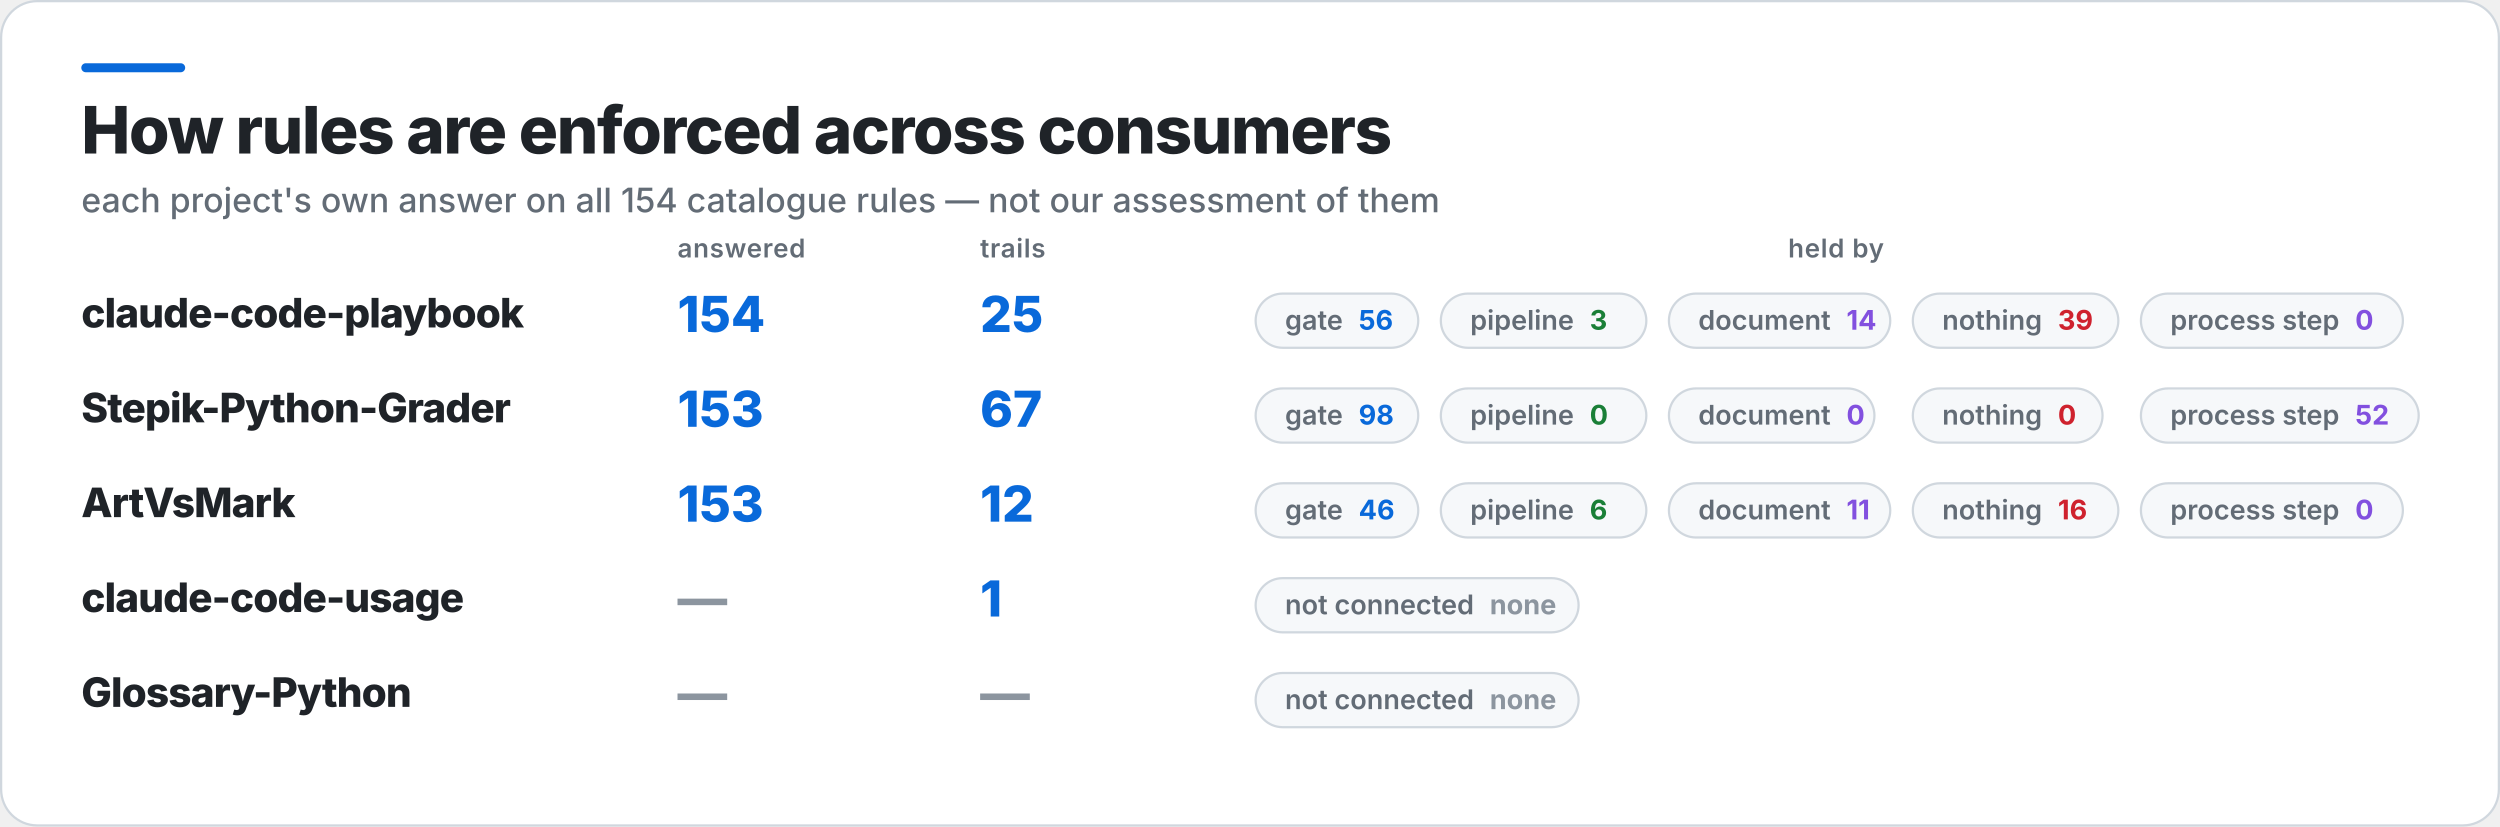
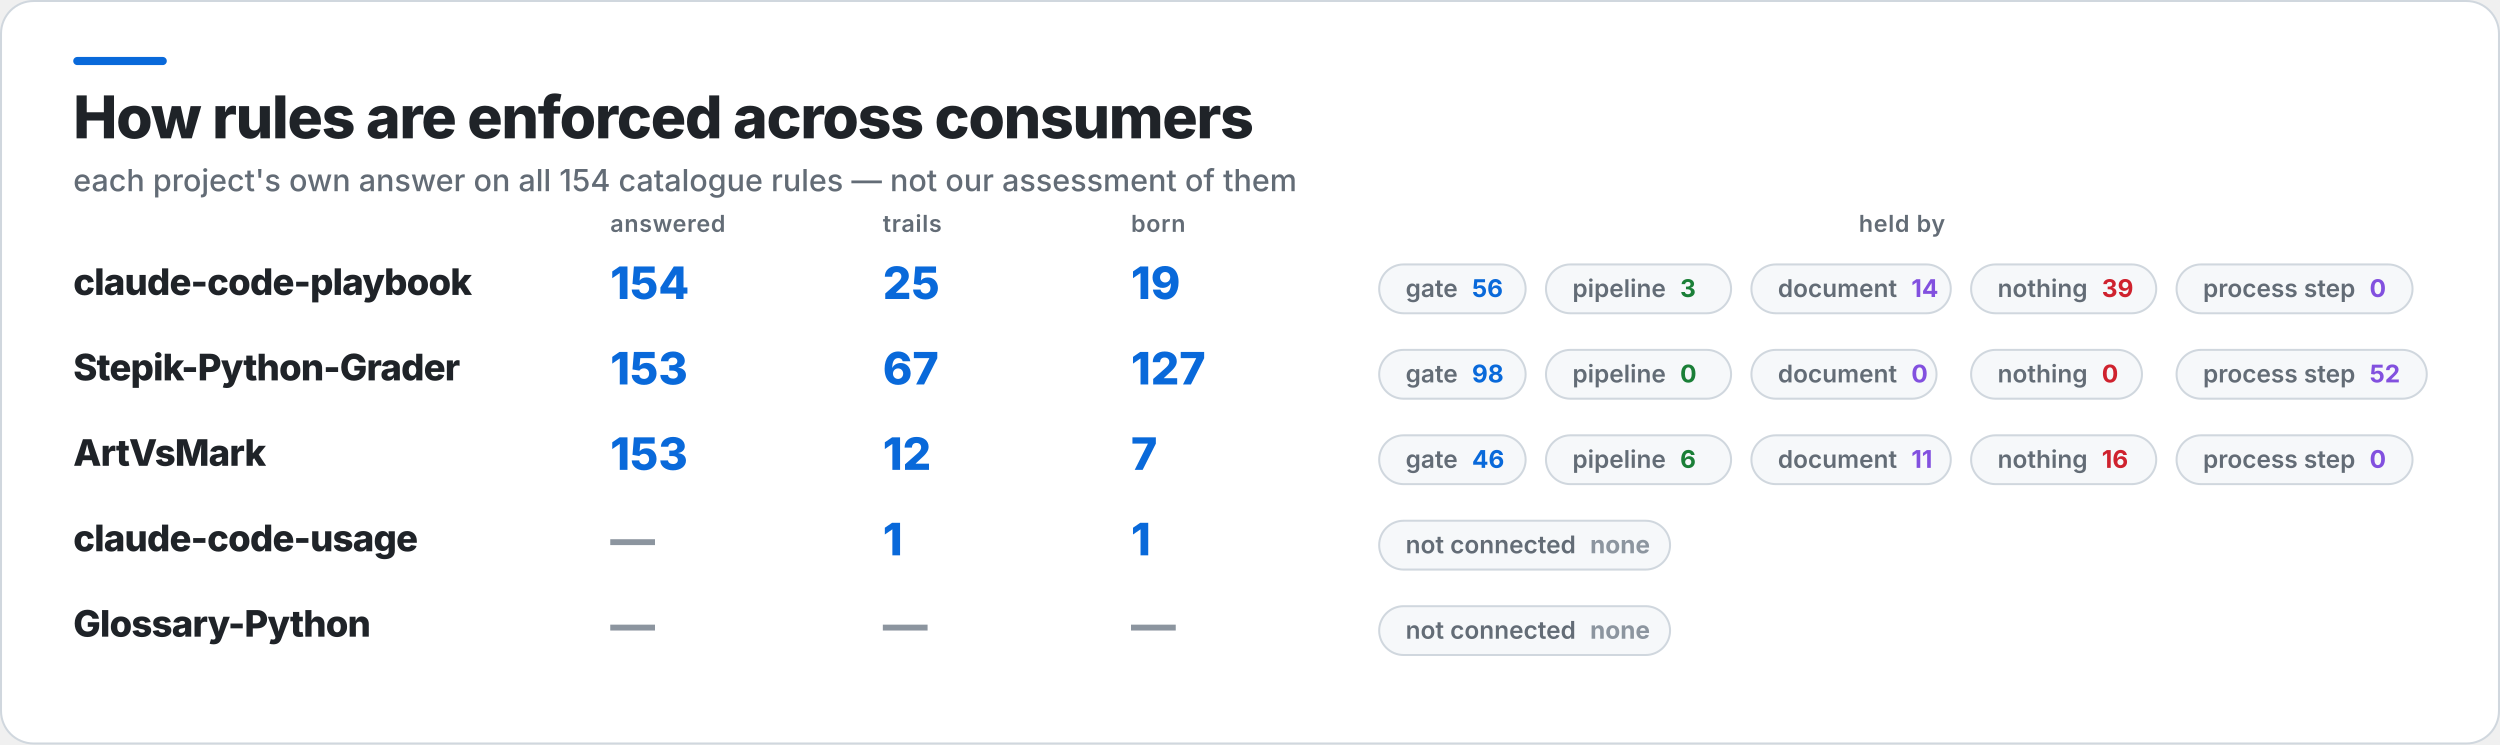
- <svg xmlns="http://www.w3.org/2000/svg" width="1107" height="366" viewBox="0 0 1107 366" role="img" aria-label="How rules are enforced across consumers">
-   <rect x="0.5" y="0.5" width="1106" height="365" rx="16" fill="#FFFFFF" stroke="#D0D7DE" />
+ <svg xmlns="http://www.w3.org/2000/svg" width="1229" height="366" viewBox="0 0 1229 366" role="img" aria-label="How rules are enforced across consumers">
+   <rect x="0.5" y="0.5" width="1228" height="365" rx="16" fill="#FFFFFF" stroke="#D0D7DE" />
  <rect x="36" y="28" width="46" height="4" rx="2" fill="#0969DA" />
  <text x="36" y="68" fill="#1F2328" font-family="Inter,Segoe UI,Helvetica,Arial,sans-serif" font-size="29" font-weight="800" letter-spacing="-0.6">How rules are enforced across consumers</text>
  <text x="36" y="94" fill="#636C76" font-family="Inter,Segoe UI,Helvetica,Arial,sans-serif" font-size="15" font-weight="500">each project's own answer on all 154 catalogue rules — not our assessment of them</text>
  <text x="300" y="114" fill="#636C76" font-family="Inter,Segoe UI,Helvetica,Arial,sans-serif" font-size="11.5" font-weight="600" letter-spacing="0.3">answered</text>
  <text x="434" y="114" fill="#636C76" font-family="Inter,Segoe UI,Helvetica,Arial,sans-serif" font-size="11.5" font-weight="600" letter-spacing="0.3">trails</text>
-   <text x="813" y="114" fill="#636C76" font-family="Inter,Segoe UI,Helvetica,Arial,sans-serif" font-size="11.5" font-weight="600" letter-spacing="0.3" text-anchor="middle">held by</text>
+   <text x="556" y="114" fill="#636C76" font-family="Inter,Segoe UI,Helvetica,Arial,sans-serif" font-size="11.5" font-weight="600" letter-spacing="0.3">born</text>
+   <text x="935" y="114" fill="#636C76" font-family="Inter,Segoe UI,Helvetica,Arial,sans-serif" font-size="11.5" font-weight="600" letter-spacing="0.3" text-anchor="middle">held by</text>
  <text x="36" y="145" fill="#1F2328" font-family="Inter,Segoe UI,Helvetica,Arial,sans-serif" font-size="18" font-weight="800" letter-spacing="-0.4">claude-code-playbook</text>
  <text x="300" y="147" fill="#0969DA" font-family="Inter,Segoe UI,Helvetica,Arial,sans-serif" font-size="22" font-weight="800">154</text>
  <text x="434" y="147" fill="#0969DA" font-family="Inter,Segoe UI,Helvetica,Arial,sans-serif" font-size="22" font-weight="800">25</text>
-   <rect x="556" y="130" width="72" height="24" rx="12" fill="#F6F8FA" stroke="#D0D7DE" />
-   <text x="569" y="146" fill="#636C76" font-family="Inter,Segoe UI,Helvetica,Arial,sans-serif" font-size="12" font-weight="600">gate<tspan fill="#0969DA" font-weight="700" dx="7">56</tspan>
+   <text x="556" y="147" fill="#0969DA" font-family="Inter,Segoe UI,Helvetica,Arial,sans-serif" font-size="22" font-weight="800">19</text>
+   <rect x="678" y="130" width="72" height="24" rx="12" fill="#F6F8FA" stroke="#D0D7DE" />
+   <text x="691" y="146" fill="#636C76" font-family="Inter,Segoe UI,Helvetica,Arial,sans-serif" font-size="12" font-weight="600">gate<tspan fill="#0969DA" font-weight="700" dx="7">56</tspan>
  </text>
-   <rect x="638" y="130" width="91" height="24" rx="12" fill="#F6F8FA" stroke="#D0D7DE" />
-   <text x="651" y="146" fill="#636C76" font-family="Inter,Segoe UI,Helvetica,Arial,sans-serif" font-size="12" font-weight="600">pipeline<tspan fill="#1A7F37" font-weight="700" dx="7">3</tspan>
+   <rect x="760" y="130" width="91" height="24" rx="12" fill="#F6F8FA" stroke="#D0D7DE" />
+   <text x="773" y="146" fill="#636C76" font-family="Inter,Segoe UI,Helvetica,Arial,sans-serif" font-size="12" font-weight="600">pipeline<tspan fill="#1A7F37" font-weight="700" dx="7">3</tspan>
  </text>
-   <rect x="739" y="130" width="98" height="24" rx="12" fill="#F6F8FA" stroke="#D0D7DE" />
-   <text x="752" y="146" fill="#636C76" font-family="Inter,Segoe UI,Helvetica,Arial,sans-serif" font-size="12" font-weight="600">document<tspan fill="#8250DF" font-weight="700" dx="7">14</tspan>
+   <rect x="861" y="130" width="98" height="24" rx="12" fill="#F6F8FA" stroke="#D0D7DE" />
+   <text x="874" y="146" fill="#636C76" font-family="Inter,Segoe UI,Helvetica,Arial,sans-serif" font-size="12" font-weight="600">document<tspan fill="#8250DF" font-weight="700" dx="7">14</tspan>
  </text>
-   <rect x="847" y="130" width="91" height="24" rx="12" fill="#F6F8FA" stroke="#D0D7DE" />
-   <text x="860" y="146" fill="#636C76" font-family="Inter,Segoe UI,Helvetica,Arial,sans-serif" font-size="12" font-weight="600">nothing<tspan fill="#CF222E" font-weight="700" dx="7">39</tspan>
+   <rect x="969" y="130" width="91" height="24" rx="12" fill="#F6F8FA" stroke="#D0D7DE" />
+   <text x="982" y="146" fill="#636C76" font-family="Inter,Segoe UI,Helvetica,Arial,sans-serif" font-size="12" font-weight="600">nothing<tspan fill="#CF222E" font-weight="700" dx="7">39</tspan>
  </text>
-   <rect x="948" y="130" width="116" height="24" rx="12" fill="#F6F8FA" stroke="#D0D7DE" />
-   <text x="961" y="146" fill="#636C76" font-family="Inter,Segoe UI,Helvetica,Arial,sans-serif" font-size="12" font-weight="600">process step<tspan fill="#8250DF" font-weight="700" dx="7">0</tspan>
+   <rect x="1070" y="130" width="116" height="24" rx="12" fill="#F6F8FA" stroke="#D0D7DE" />
+   <text x="1083" y="146" fill="#636C76" font-family="Inter,Segoe UI,Helvetica,Arial,sans-serif" font-size="12" font-weight="600">process step<tspan fill="#8250DF" font-weight="700" dx="7">0</tspan>
  </text>
  <text x="36" y="187" fill="#1F2328" font-family="Inter,Segoe UI,Helvetica,Arial,sans-serif" font-size="18" font-weight="800" letter-spacing="-0.4">Stepik-Python-Grader</text>
  <text x="300" y="189" fill="#0969DA" font-family="Inter,Segoe UI,Helvetica,Arial,sans-serif" font-size="22" font-weight="800">153</text>
  <text x="434" y="189" fill="#0969DA" font-family="Inter,Segoe UI,Helvetica,Arial,sans-serif" font-size="22" font-weight="800">67</text>
-   <rect x="556" y="172" width="72" height="24" rx="12" fill="#F6F8FA" stroke="#D0D7DE" />
-   <text x="569" y="188" fill="#636C76" font-family="Inter,Segoe UI,Helvetica,Arial,sans-serif" font-size="12" font-weight="600">gate<tspan fill="#0969DA" font-weight="700" dx="7">98</tspan>
+   <text x="556" y="189" fill="#0969DA" font-family="Inter,Segoe UI,Helvetica,Arial,sans-serif" font-size="22" font-weight="800">127</text>
+   <rect x="678" y="172" width="72" height="24" rx="12" fill="#F6F8FA" stroke="#D0D7DE" />
+   <text x="691" y="188" fill="#636C76" font-family="Inter,Segoe UI,Helvetica,Arial,sans-serif" font-size="12" font-weight="600">gate<tspan fill="#0969DA" font-weight="700" dx="7">98</tspan>
  </text>
-   <rect x="638" y="172" width="91" height="24" rx="12" fill="#F6F8FA" stroke="#D0D7DE" />
-   <text x="651" y="188" fill="#636C76" font-family="Inter,Segoe UI,Helvetica,Arial,sans-serif" font-size="12" font-weight="600">pipeline<tspan fill="#1A7F37" font-weight="700" dx="7">0</tspan>
+   <rect x="760" y="172" width="91" height="24" rx="12" fill="#F6F8FA" stroke="#D0D7DE" />
+   <text x="773" y="188" fill="#636C76" font-family="Inter,Segoe UI,Helvetica,Arial,sans-serif" font-size="12" font-weight="600">pipeline<tspan fill="#1A7F37" font-weight="700" dx="7">0</tspan>
  </text>
-   <rect x="739" y="172" width="91" height="24" rx="12" fill="#F6F8FA" stroke="#D0D7DE" />
-   <text x="752" y="188" fill="#636C76" font-family="Inter,Segoe UI,Helvetica,Arial,sans-serif" font-size="12" font-weight="600">document<tspan fill="#8250DF" font-weight="700" dx="7">0</tspan>
+   <rect x="861" y="172" width="91" height="24" rx="12" fill="#F6F8FA" stroke="#D0D7DE" />
+   <text x="874" y="188" fill="#636C76" font-family="Inter,Segoe UI,Helvetica,Arial,sans-serif" font-size="12" font-weight="600">document<tspan fill="#8250DF" font-weight="700" dx="7">0</tspan>
  </text>
-   <rect x="847" y="172" width="84" height="24" rx="12" fill="#F6F8FA" stroke="#D0D7DE" />
-   <text x="860" y="188" fill="#636C76" font-family="Inter,Segoe UI,Helvetica,Arial,sans-serif" font-size="12" font-weight="600">nothing<tspan fill="#CF222E" font-weight="700" dx="7">0</tspan>
+   <rect x="969" y="172" width="84" height="24" rx="12" fill="#F6F8FA" stroke="#D0D7DE" />
+   <text x="982" y="188" fill="#636C76" font-family="Inter,Segoe UI,Helvetica,Arial,sans-serif" font-size="12" font-weight="600">nothing<tspan fill="#CF222E" font-weight="700" dx="7">0</tspan>
  </text>
-   <rect x="948" y="172" width="123" height="24" rx="12" fill="#F6F8FA" stroke="#D0D7DE" />
-   <text x="961" y="188" fill="#636C76" font-family="Inter,Segoe UI,Helvetica,Arial,sans-serif" font-size="12" font-weight="600">process step<tspan fill="#8250DF" font-weight="700" dx="7">52</tspan>
+   <rect x="1070" y="172" width="123" height="24" rx="12" fill="#F6F8FA" stroke="#D0D7DE" />
+   <text x="1083" y="188" fill="#636C76" font-family="Inter,Segoe UI,Helvetica,Arial,sans-serif" font-size="12" font-weight="600">process step<tspan fill="#8250DF" font-weight="700" dx="7">52</tspan>
  </text>
  <text x="36" y="229" fill="#1F2328" font-family="Inter,Segoe UI,Helvetica,Arial,sans-serif" font-size="18" font-weight="800" letter-spacing="-0.4">ArtVsMark</text>
  <text x="300" y="231" fill="#0969DA" font-family="Inter,Segoe UI,Helvetica,Arial,sans-serif" font-size="22" font-weight="800">153</text>
  <text x="434" y="231" fill="#0969DA" font-family="Inter,Segoe UI,Helvetica,Arial,sans-serif" font-size="22" font-weight="800">12</text>
-   <rect x="556" y="214" width="72" height="24" rx="12" fill="#F6F8FA" stroke="#D0D7DE" />
-   <text x="569" y="230" fill="#636C76" font-family="Inter,Segoe UI,Helvetica,Arial,sans-serif" font-size="12" font-weight="600">gate<tspan fill="#0969DA" font-weight="700" dx="7">46</tspan>
+   <text x="556" y="231" fill="#0969DA" font-family="Inter,Segoe UI,Helvetica,Arial,sans-serif" font-size="22" font-weight="800">7</text>
+   <rect x="678" y="214" width="72" height="24" rx="12" fill="#F6F8FA" stroke="#D0D7DE" />
+   <text x="691" y="230" fill="#636C76" font-family="Inter,Segoe UI,Helvetica,Arial,sans-serif" font-size="12" font-weight="600">gate<tspan fill="#0969DA" font-weight="700" dx="7">46</tspan>
  </text>
-   <rect x="638" y="214" width="91" height="24" rx="12" fill="#F6F8FA" stroke="#D0D7DE" />
-   <text x="651" y="230" fill="#636C76" font-family="Inter,Segoe UI,Helvetica,Arial,sans-serif" font-size="12" font-weight="600">pipeline<tspan fill="#1A7F37" font-weight="700" dx="7">6</tspan>
+   <rect x="760" y="214" width="91" height="24" rx="12" fill="#F6F8FA" stroke="#D0D7DE" />
+   <text x="773" y="230" fill="#636C76" font-family="Inter,Segoe UI,Helvetica,Arial,sans-serif" font-size="12" font-weight="600">pipeline<tspan fill="#1A7F37" font-weight="700" dx="7">6</tspan>
  </text>
-   <rect x="739" y="214" width="98" height="24" rx="12" fill="#F6F8FA" stroke="#D0D7DE" />
-   <text x="752" y="230" fill="#636C76" font-family="Inter,Segoe UI,Helvetica,Arial,sans-serif" font-size="12" font-weight="600">document<tspan fill="#8250DF" font-weight="700" dx="7">11</tspan>
+   <rect x="861" y="214" width="98" height="24" rx="12" fill="#F6F8FA" stroke="#D0D7DE" />
+   <text x="874" y="230" fill="#636C76" font-family="Inter,Segoe UI,Helvetica,Arial,sans-serif" font-size="12" font-weight="600">document<tspan fill="#8250DF" font-weight="700" dx="7">11</tspan>
  </text>
-   <rect x="847" y="214" width="91" height="24" rx="12" fill="#F6F8FA" stroke="#D0D7DE" />
-   <text x="860" y="230" fill="#636C76" font-family="Inter,Segoe UI,Helvetica,Arial,sans-serif" font-size="12" font-weight="600">nothing<tspan fill="#CF222E" font-weight="700" dx="7">16</tspan>
+   <rect x="969" y="214" width="91" height="24" rx="12" fill="#F6F8FA" stroke="#D0D7DE" />
+   <text x="982" y="230" fill="#636C76" font-family="Inter,Segoe UI,Helvetica,Arial,sans-serif" font-size="12" font-weight="600">nothing<tspan fill="#CF222E" font-weight="700" dx="7">16</tspan>
  </text>
-   <rect x="948" y="214" width="116" height="24" rx="12" fill="#F6F8FA" stroke="#D0D7DE" />
-   <text x="961" y="230" fill="#636C76" font-family="Inter,Segoe UI,Helvetica,Arial,sans-serif" font-size="12" font-weight="600">process step<tspan fill="#8250DF" font-weight="700" dx="7">0</tspan>
+   <rect x="1070" y="214" width="116" height="24" rx="12" fill="#F6F8FA" stroke="#D0D7DE" />
+   <text x="1083" y="230" fill="#636C76" font-family="Inter,Segoe UI,Helvetica,Arial,sans-serif" font-size="12" font-weight="600">process step<tspan fill="#8250DF" font-weight="700" dx="7">0</tspan>
  </text>
  <text x="36" y="271" fill="#1F2328" font-family="Inter,Segoe UI,Helvetica,Arial,sans-serif" font-size="18" font-weight="800" letter-spacing="-0.4">claude-code-usage</text>
  <text x="300" y="273" fill="#8C959F" font-family="Inter,Segoe UI,Helvetica,Arial,sans-serif" font-size="22" font-weight="800">—</text>
  <text x="434" y="273" fill="#0969DA" font-family="Inter,Segoe UI,Helvetica,Arial,sans-serif" font-size="22" font-weight="800">1</text>
-   <rect x="556" y="256" width="143" height="24" rx="12" fill="#F6F8FA" stroke="#D0D7DE" />
-   <text x="569" y="272" fill="#636C76" font-family="Inter,Segoe UI,Helvetica,Arial,sans-serif" font-size="12" font-weight="600">not connected<tspan fill="#8C959F" font-weight="700" dx="7">none</tspan>
+   <text x="556" y="273" fill="#0969DA" font-family="Inter,Segoe UI,Helvetica,Arial,sans-serif" font-size="22" font-weight="800">1</text>
+   <rect x="678" y="256" width="143" height="24" rx="12" fill="#F6F8FA" stroke="#D0D7DE" />
+   <text x="691" y="272" fill="#636C76" font-family="Inter,Segoe UI,Helvetica,Arial,sans-serif" font-size="12" font-weight="600">not connected<tspan fill="#8C959F" font-weight="700" dx="7">none</tspan>
  </text>
  <text x="36" y="313" fill="#1F2328" font-family="Inter,Segoe UI,Helvetica,Arial,sans-serif" font-size="18" font-weight="800" letter-spacing="-0.4">Glossary-Python</text>
  <text x="300" y="315" fill="#8C959F" font-family="Inter,Segoe UI,Helvetica,Arial,sans-serif" font-size="22" font-weight="800">—</text>
  <text x="434" y="315" fill="#8C959F" font-family="Inter,Segoe UI,Helvetica,Arial,sans-serif" font-size="22" font-weight="800">—</text>
-   <rect x="556" y="298" width="143" height="24" rx="12" fill="#F6F8FA" stroke="#D0D7DE" />
-   <text x="569" y="314" fill="#636C76" font-family="Inter,Segoe UI,Helvetica,Arial,sans-serif" font-size="12" font-weight="600">not connected<tspan fill="#8C959F" font-weight="700" dx="7">none</tspan>
+   <text x="556" y="315" fill="#8C959F" font-family="Inter,Segoe UI,Helvetica,Arial,sans-serif" font-size="22" font-weight="800">—</text>
+   <rect x="678" y="298" width="143" height="24" rx="12" fill="#F6F8FA" stroke="#D0D7DE" />
+   <text x="691" y="314" fill="#636C76" font-family="Inter,Segoe UI,Helvetica,Arial,sans-serif" font-size="12" font-weight="600">not connected<tspan fill="#8C959F" font-weight="700" dx="7">none</tspan>
  </text>
</svg>
